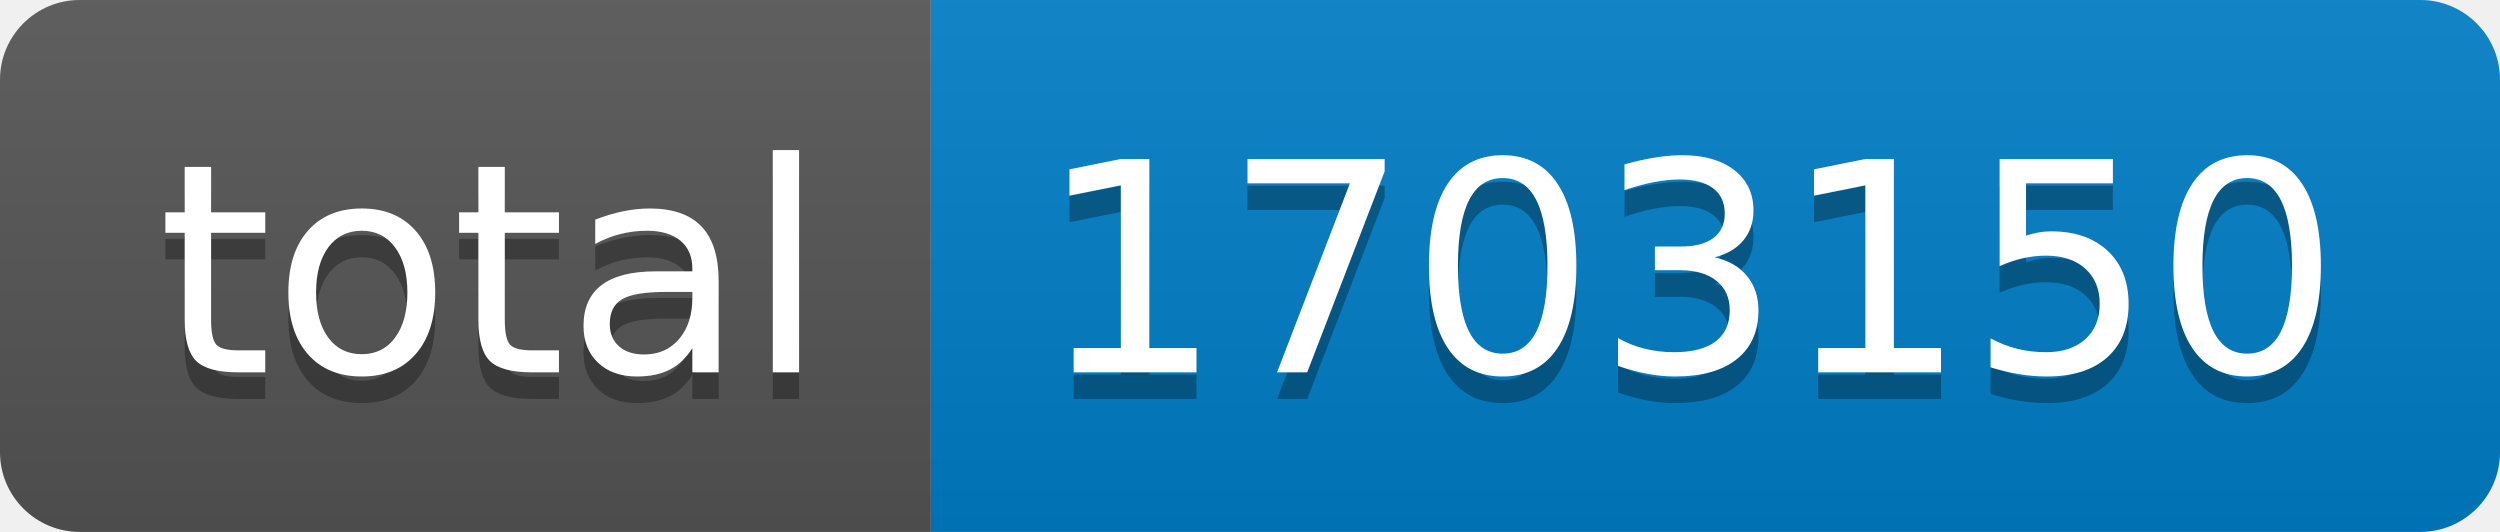
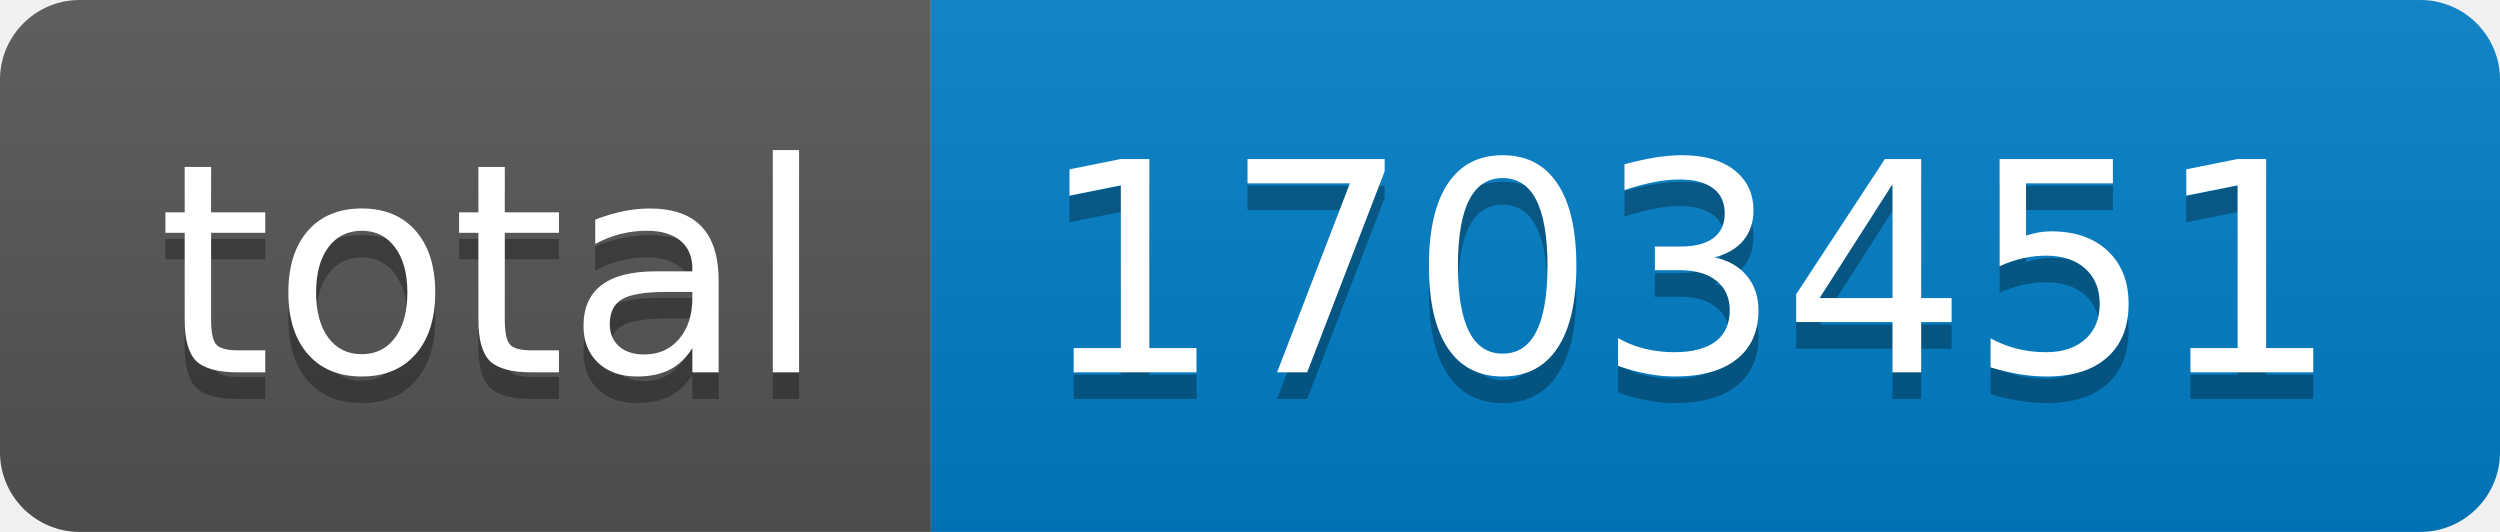
- <svg xmlns="http://www.w3.org/2000/svg" width="94" height="20" role="img" aria-label="total: 1703150">
+ <svg xmlns="http://www.w3.org/2000/svg" width="94" height="20" role="img" aria-label="total: 1703451">
  <linearGradient id="s" x2="0" y2="100%">
    <stop offset="0" stop-color="#bbb" stop-opacity=".1" />
    <stop offset="1" stop-opacity=".1" />
  </linearGradient>
  <clipPath id="r">
    <rect width="94" height="20" rx="3" fill="#fff" />
  </clipPath>
  <g clip-path="url(#r)">
    <rect width="35" height="20" fill="#555" />
    <rect x="35" width="59" height="20" fill="#007ec6" />
    <rect width="94" height="20" fill="url(#s)" />
  </g>
  <g fill="#fff" text-anchor="middle" font-family="Verdana,Geneva,DejaVu Sans,sans-serif" text-rendering="geometricPrecision" font-size="110">
    <text aria-hidden="true" x="185" y="150" fill="#010101" fill-opacity=".3" transform="scale(.1)" textLength="250">total</text>
    <text x="185" y="140" transform="scale(.1)" fill="#fff" textLength="250">total</text>
-     <text aria-hidden="true" x="635" y="150" fill="#010101" fill-opacity=".3" transform="scale(.1)" textLength="490">1703150</text>
-     <text x="635" y="140" transform="scale(.1)" fill="#fff" textLength="490">1703150</text>
+     <text aria-hidden="true" x="635" y="150" fill="#010101" fill-opacity=".3" transform="scale(.1)" textLength="490">1703451</text>
+     <text x="635" y="140" transform="scale(.1)" fill="#fff" textLength="490">1703451</text>
  </g>
</svg>
